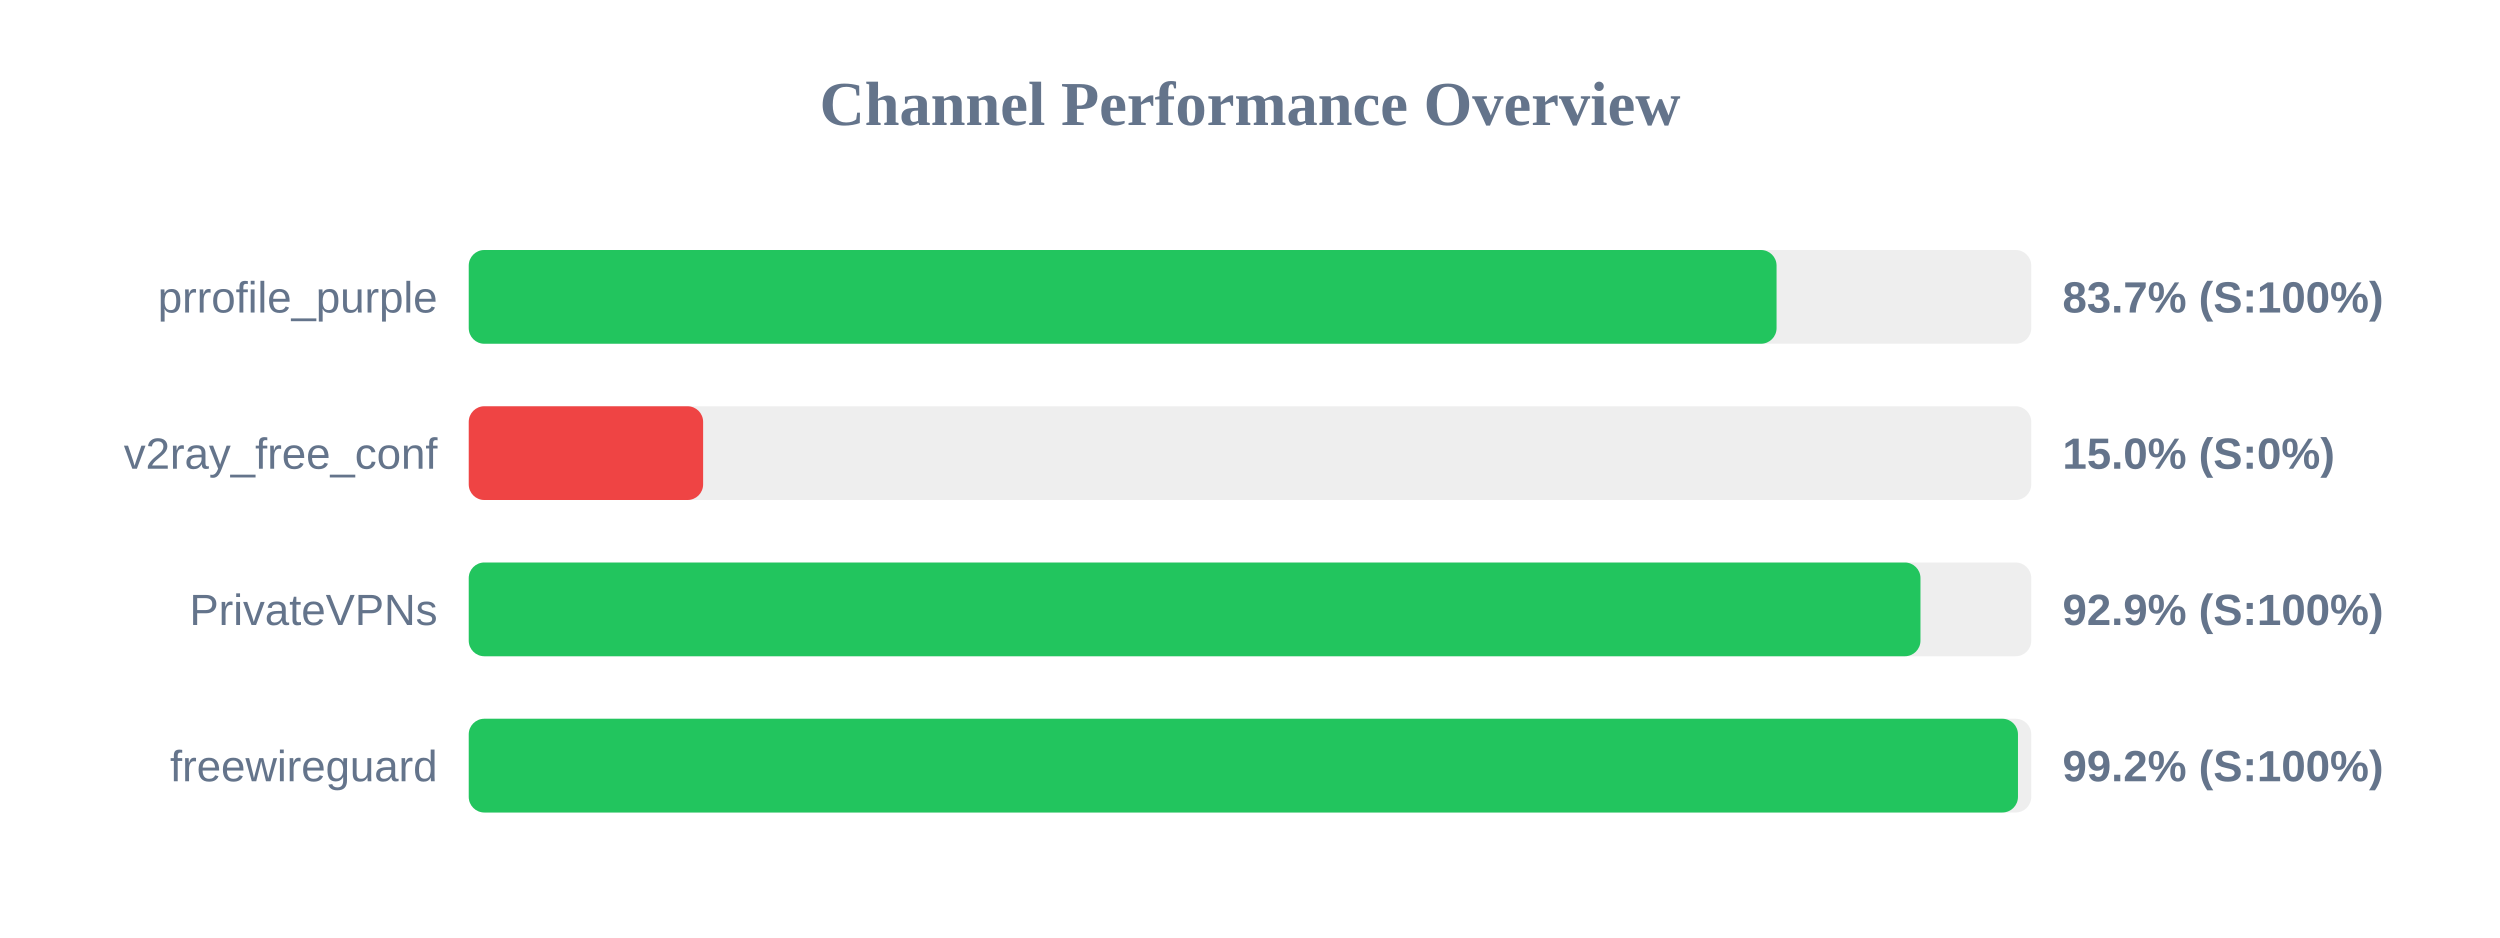
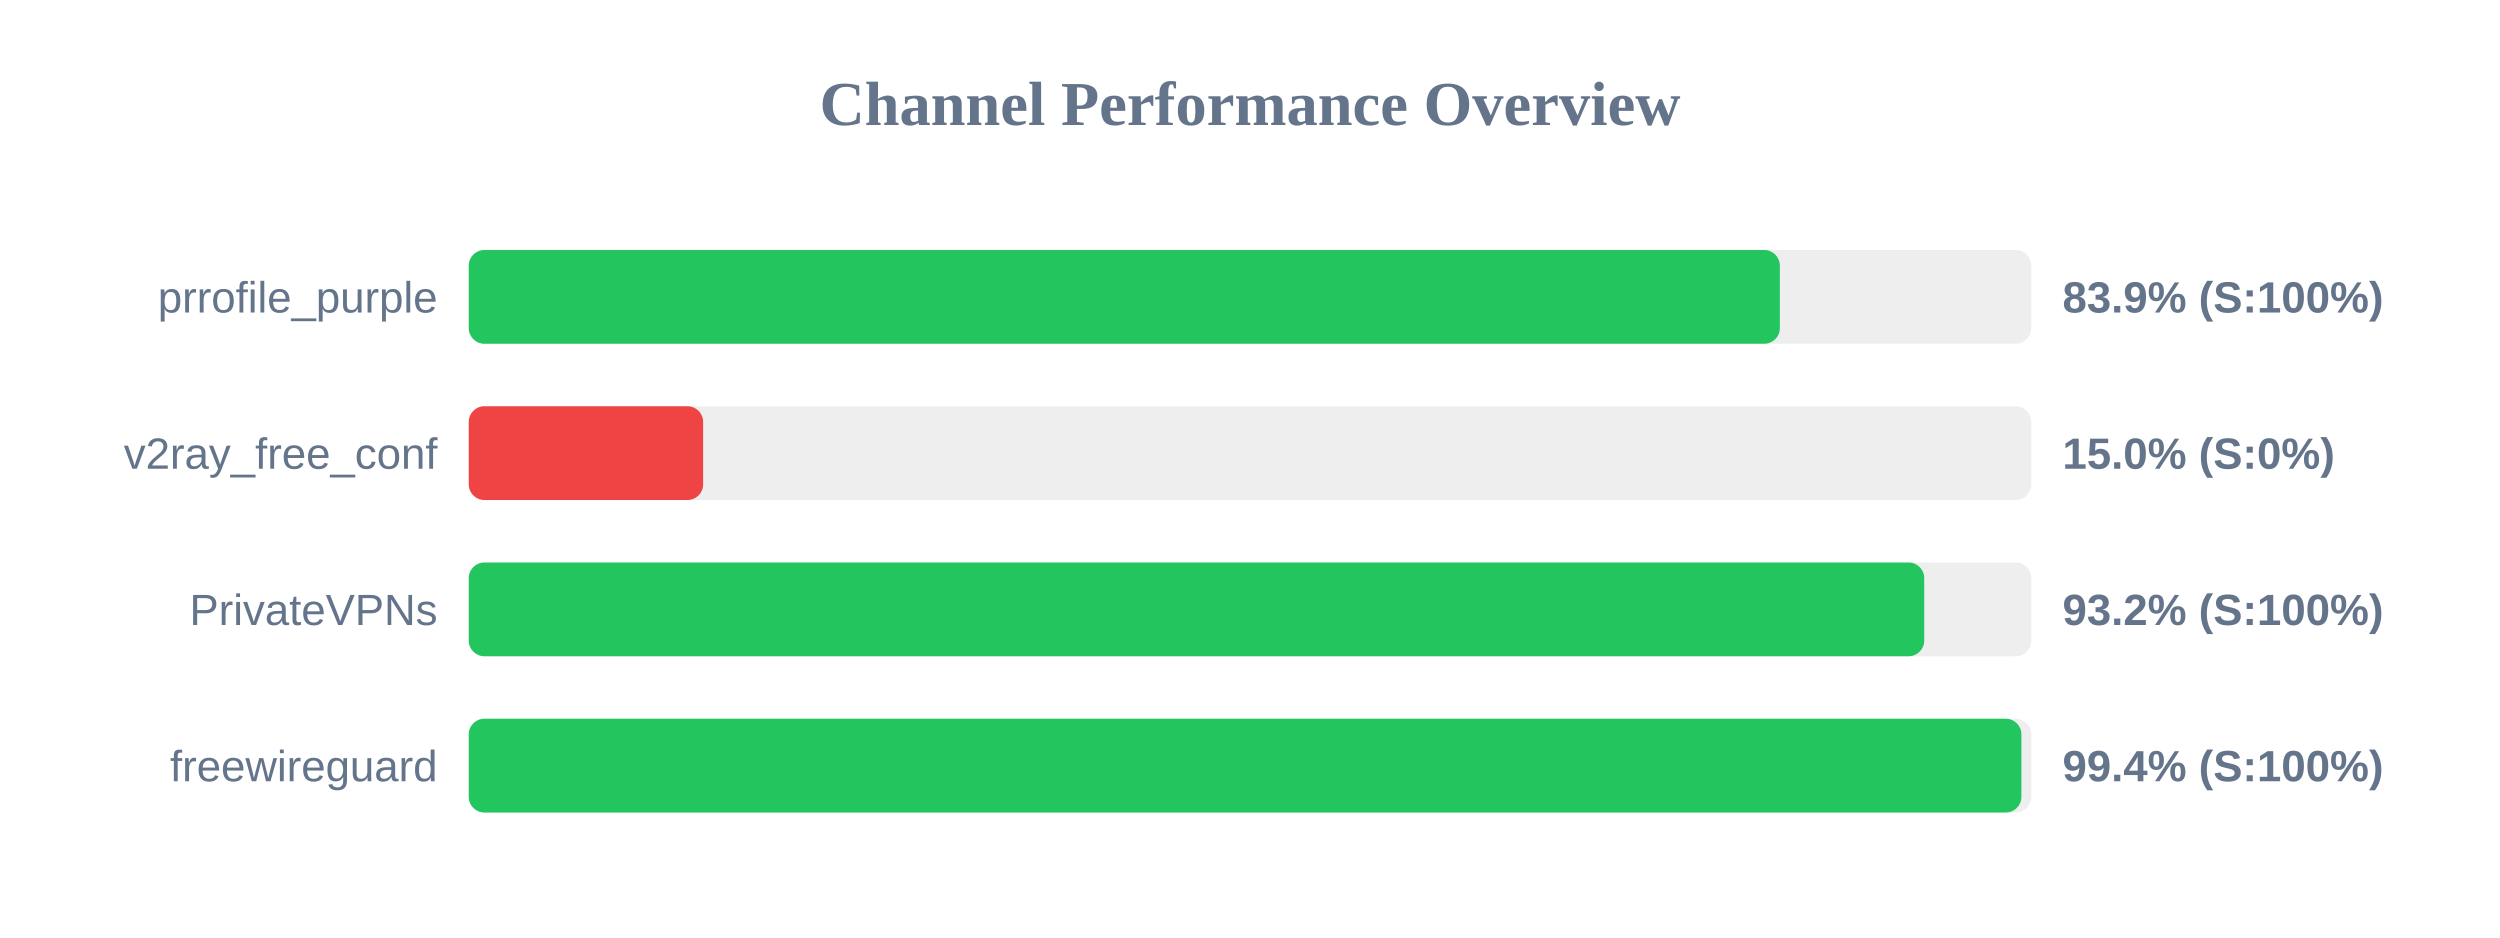
<svg xmlns="http://www.w3.org/2000/svg" width="800" height="300" version="1.1">
  <style>
        .row { font: 14px Arial; fill: #64748b; }
        .score { font: bold 14px Arial; fill: #64748b; }
    </style>
  <text x="400" y="40" text-anchor="middle" font-size="20px" font-weight="bold" fill="#64748b">Channel Performance Overview</text>
  <rect x="150" y="80" width="500" height="30" fill="#eee" rx="5" />
-   <rect x="150" y="80" width="418.5" height="30" fill="#22c55e" rx="5" />
+   <rect x="150" y="80" width="419.55" height="30" fill="#22c55e" rx="5" />
  <text x="140" y="100" text-anchor="end" class="row">prrofile_purple</text>
-   <text x="660" y="100" text-anchor="start" class="score">83.7% (S:100%)</text>
+   <text x="660" y="100" text-anchor="start" class="score">83.9% (S:100%)</text>
  <rect x="150" y="130" width="500" height="30" fill="#eee" rx="5" />
  <rect x="150" y="130" width="75.0" height="30" fill="#ef4444" rx="5" />
  <text x="140" y="150" text-anchor="end" class="row">v2ray_free_conf</text>
  <text x="660" y="150" text-anchor="start" class="score">15.0% (S:0%)</text>
  <rect x="150" y="180" width="500" height="30" fill="#eee" rx="5" />
-   <rect x="150" y="180" width="464.55" height="30" fill="#22c55e" rx="5" />
+   <rect x="150" y="180" width="465.75" height="30" fill="#22c55e" rx="5" />
  <text x="140" y="200" text-anchor="end" class="row">PrivateVPNs</text>
-   <text x="660" y="200" text-anchor="start" class="score">92.9% (S:100%)</text>
+   <text x="660" y="200" text-anchor="start" class="score">93.2% (S:100%)</text>
  <rect x="150" y="230" width="500" height="30" fill="#eee" rx="5" />
-   <rect x="150" y="230" width="495.75" height="30" fill="#22c55e" rx="5" />
+   <rect x="150" y="230" width="496.85" height="30" fill="#22c55e" rx="5" />
  <text x="140" y="250" text-anchor="end" class="row">freewireguard</text>
-   <text x="660" y="250" text-anchor="start" class="score">99.2% (S:100%)</text>
+   <text x="660" y="250" text-anchor="start" class="score">99.4% (S:100%)</text>
</svg>
